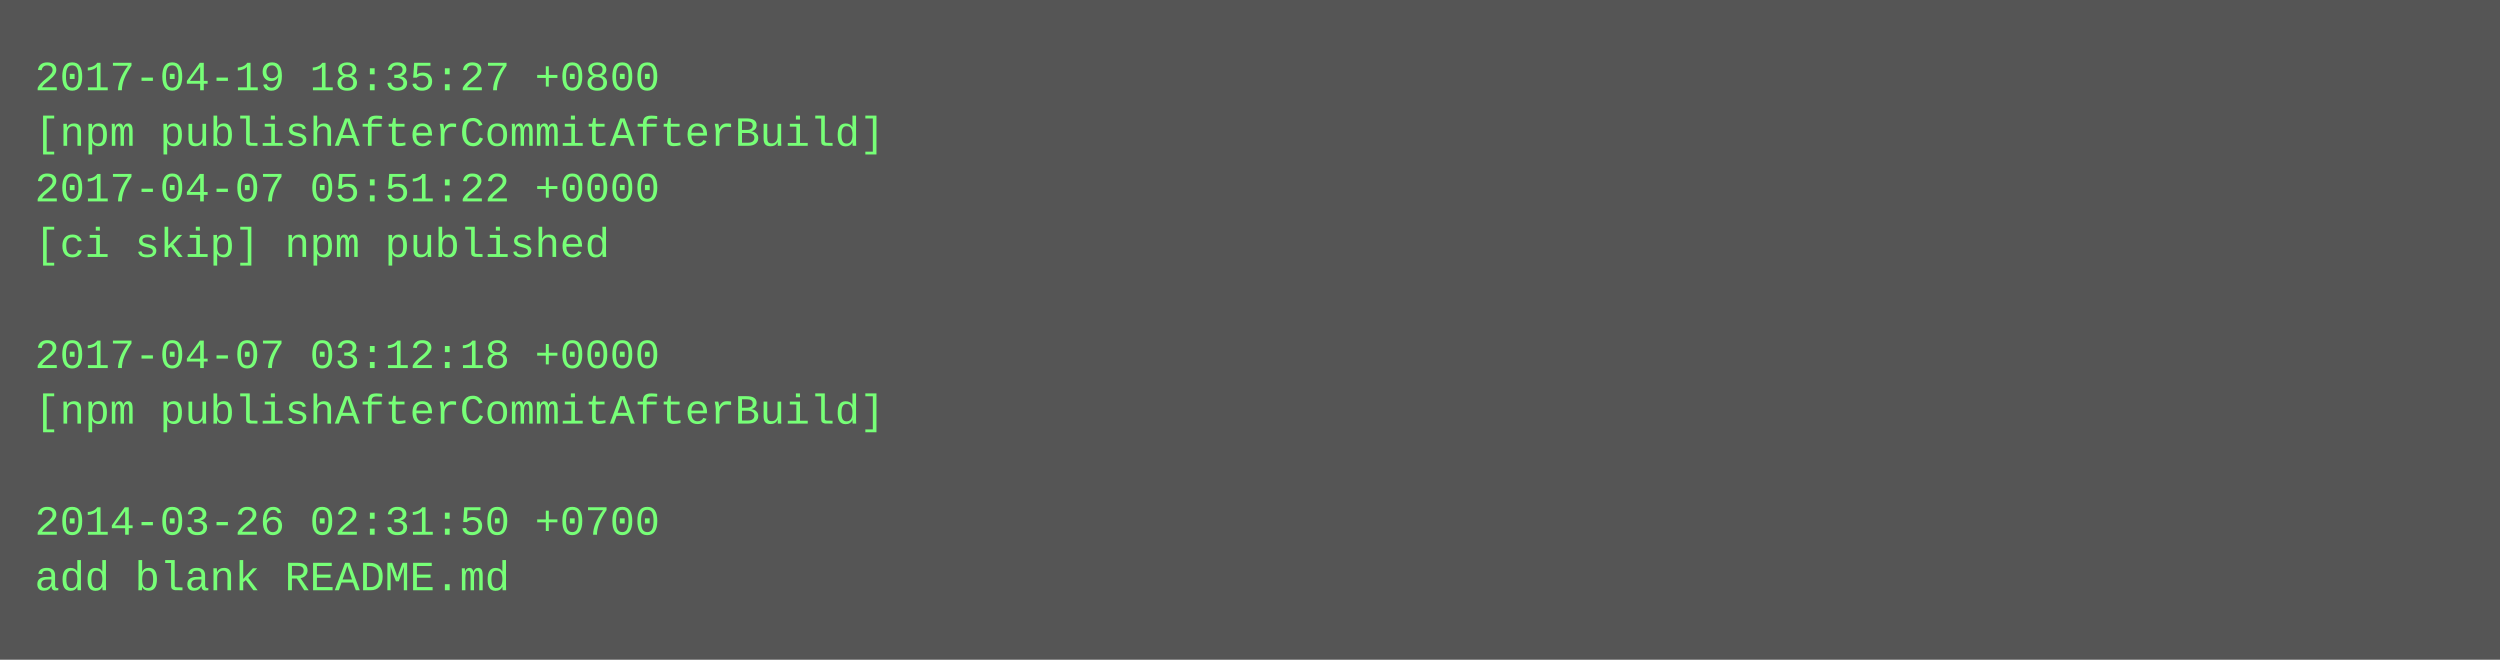
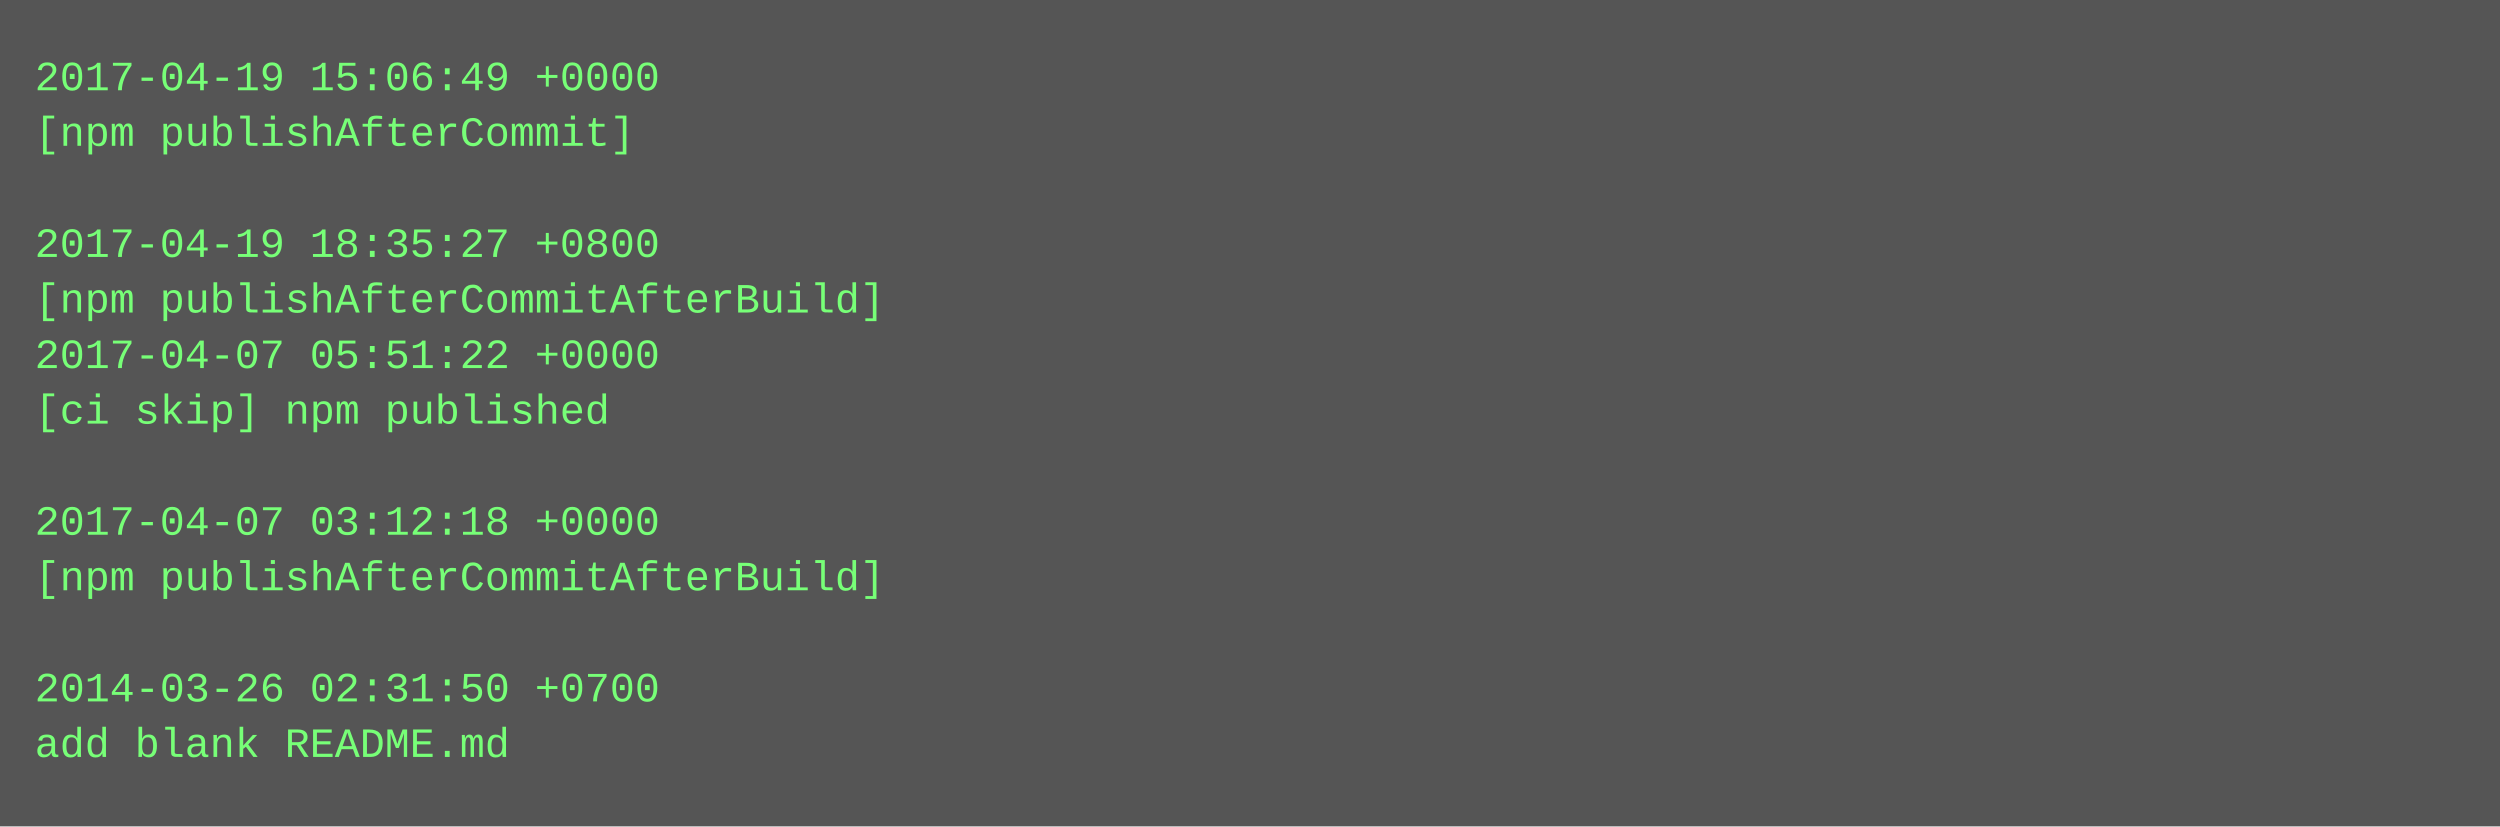
- <svg xmlns="http://www.w3.org/2000/svg" height="190" width="720">
-   <rect height="190" fill="#555" width="720" />
+ <svg xmlns="http://www.w3.org/2000/svg" height="238" width="720">
+   <rect height="238" fill="#555" width="720" />
  <text fill="#7f7" font-family="Courier New" font-size="12" xml:space="preserve">
-     <tspan x="10" y="26">2017-04-19 18:35:27 +0800</tspan>
-     <tspan x="10" y="42">[npm publishAfterCommitAfterBuild]</tspan>
-     <tspan x="10" y="58">2017-04-07 05:51:22 +0000</tspan>
-     <tspan x="10" y="74">[ci skip] npm published</tspan>
-     <tspan x="10" y="90" />
-     <tspan x="10" y="106">2017-04-07 03:12:18 +0000</tspan>
-     <tspan x="10" y="122">[npm publishAfterCommitAfterBuild]</tspan>
+     <tspan x="10" y="26">2017-04-19 15:06:49 +0000</tspan>
+     <tspan x="10" y="42">[npm publishAfterCommit]</tspan>
+     <tspan x="10" y="58" />
+     <tspan x="10" y="74">2017-04-19 18:35:27 +0800</tspan>
+     <tspan x="10" y="90">[npm publishAfterCommitAfterBuild]</tspan>
+     <tspan x="10" y="106">2017-04-07 05:51:22 +0000</tspan>
+     <tspan x="10" y="122">[ci skip] npm published</tspan>
    <tspan x="10" y="138" />
-     <tspan x="10" y="154">2014-03-26 02:31:50 +0700</tspan>
-     <tspan x="10" y="170">add blank README.md</tspan>
+     <tspan x="10" y="154">2017-04-07 03:12:18 +0000</tspan>
+     <tspan x="10" y="170">[npm publishAfterCommitAfterBuild]</tspan>
+     <tspan x="10" y="186" />
+     <tspan x="10" y="202">2014-03-26 02:31:50 +0700</tspan>
+     <tspan x="10" y="218">add blank README.md</tspan>
  </text>
</svg>
